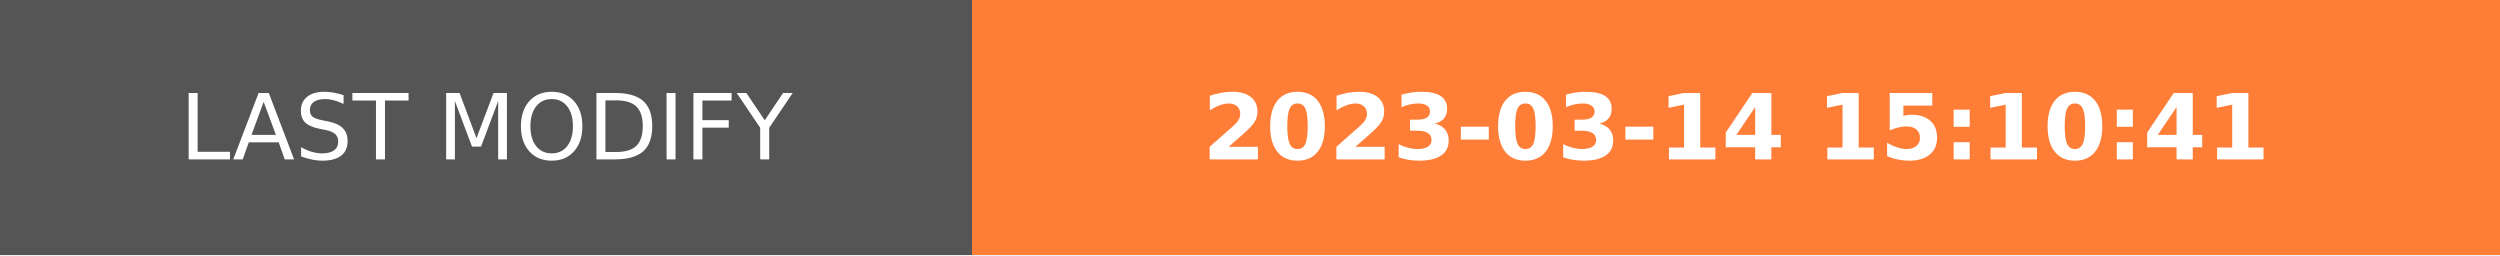
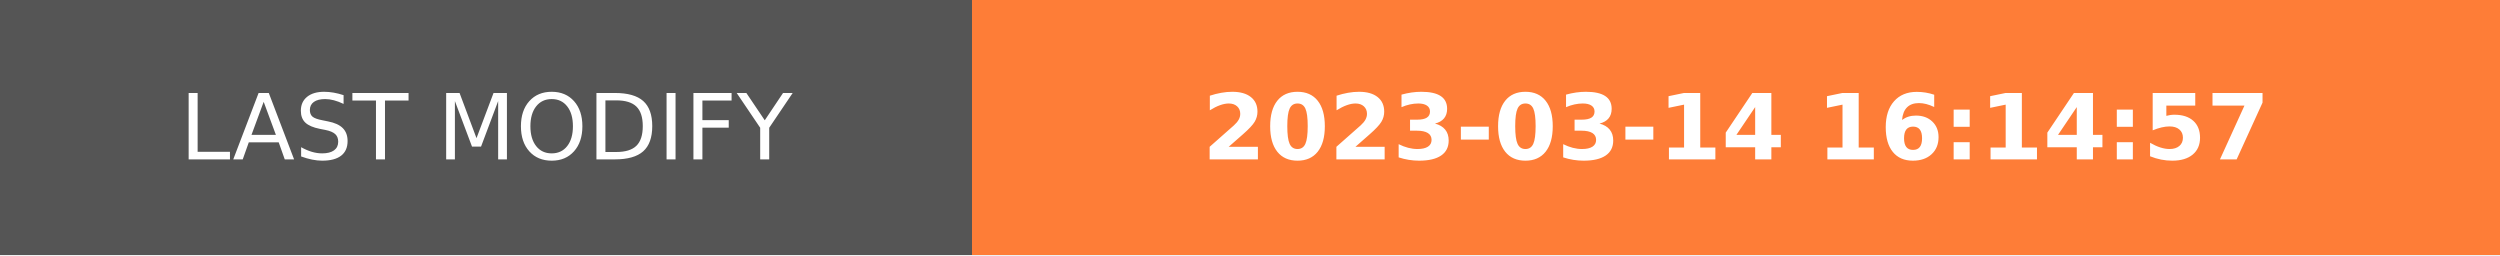
- <svg xmlns="http://www.w3.org/2000/svg" width="274.5" height="28" role="img" aria-label="LAST MODIFY: 2023-03-14 15:10:41">
+ <svg xmlns="http://www.w3.org/2000/svg" width="274.5" height="28" role="img" aria-label="LAST MODIFY: 2023-03-14 16:14:57">
  <g shape-rendering="crispEdges">
    <rect width="106.75" height="28" fill="#555" />
    <rect x="106.75" width="167.75" height="28" fill="#fe7d37" />
  </g>
  <g fill="#fff" text-anchor="middle" font-family="Verdana,Geneva,DejaVu Sans,sans-serif" text-rendering="geometricPrecision" font-size="100">
    <text transform="scale(.1)" x="533.75" y="175" textLength="827.5" fill="#fff">LAST MODIFY</text>
-     <text transform="scale(.1)" x="1906.25" y="175" textLength="1437.5" fill="#fff" font-weight="bold">2023-03-14 15:10:41</text>
+     <text transform="scale(.1)" x="1906.25" y="175" textLength="1437.5" fill="#fff" font-weight="bold">2023-03-14 16:14:57</text>
  </g>
</svg>
